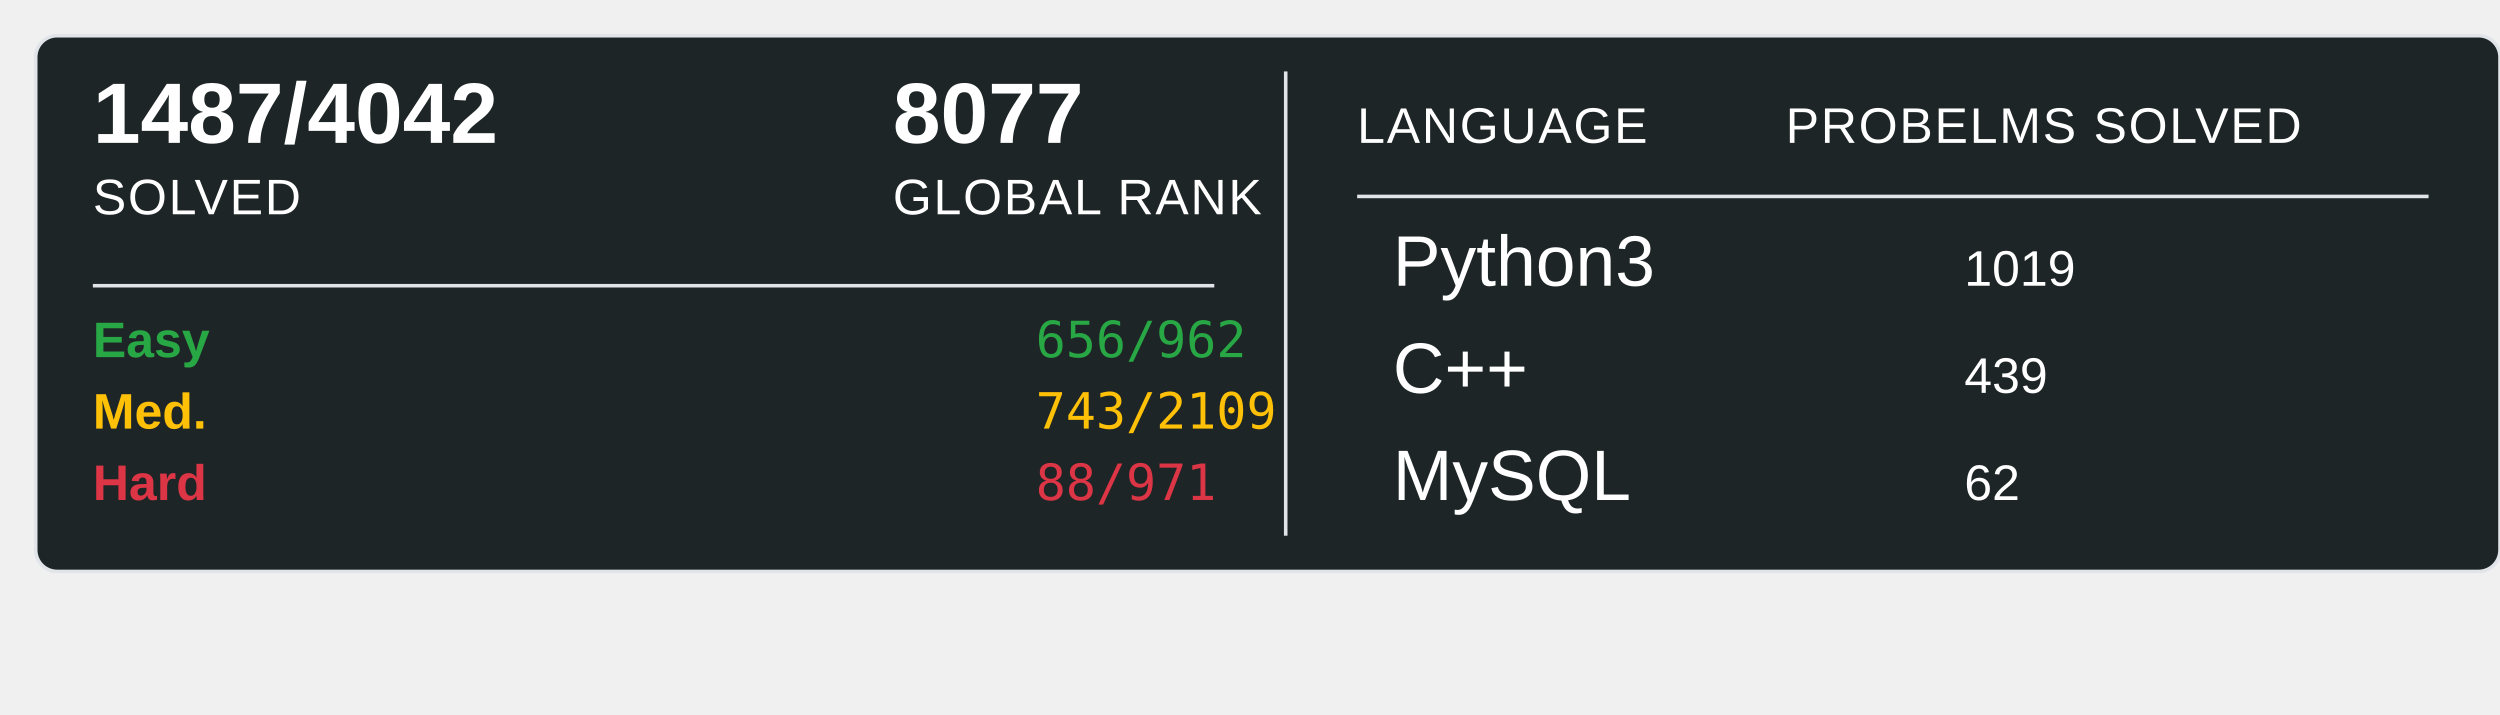
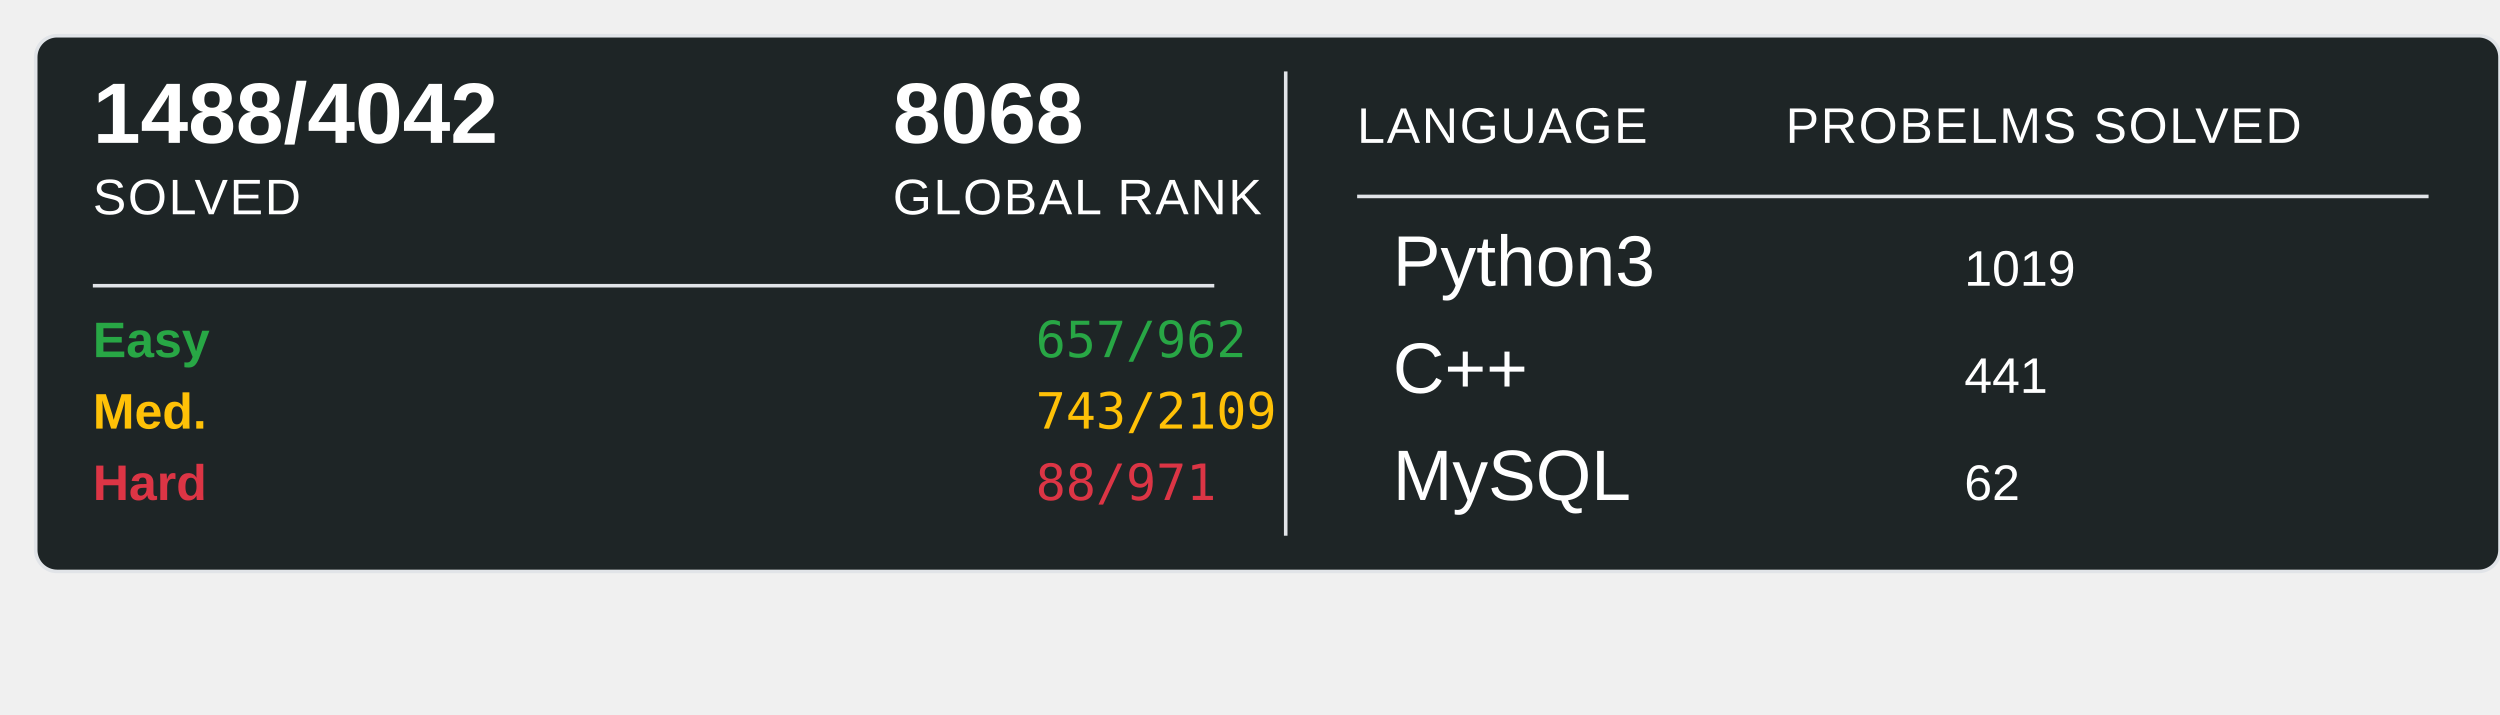
<svg xmlns="http://www.w3.org/2000/svg" width="700" height="200">
  <rect x="10" y="10" width="690" height="150" rx="6" ry="6" fill="#1E2526" stroke="#e1e4e8" stroke-width="1" />
-   <text x="26" y="40" font-family="Arial, sans-serif" font-size="24" font-weight="600" fill="#ffffff">1487/4042</text>
+   <text x="26" y="40" font-family="Arial, sans-serif" font-size="24" font-weight="600" fill="#ffffff">1488/4042</text>
  <text x="26" y="60" font-family="Arial, sans-serif" font-size="14" fill="#ffffff" text-transform="uppercase" letter-spacing="0.5">SOLVED</text>
-   <text x="250" y="40" font-family="Arial, sans-serif" font-size="24" font-weight="600" fill="#ffffff">8077</text>
+   <text x="250" y="40" font-family="Arial, sans-serif" font-size="24" font-weight="600" fill="#ffffff">8068</text>
  <text x="250" y="60" font-family="Arial, sans-serif" font-size="14" fill="#ffffff" text-transform="uppercase" letter-spacing="0.5">GLOBAL RANK</text>
  <line x1="26" y1="80" x2="340" y2="80" stroke="#e1e4e8" stroke-width="1" />
  <text x="26" y="100" font-family="Arial, sans-serif" font-size="14" font-weight="600" fill="#28a745">Easy</text>
-   <text x="290" y="100" font-family="monospace" font-size="14" fill="#28a745">656/962</text>
+   <text x="290" y="100" font-family="monospace" font-size="14" fill="#28a745">657/962</text>
  <text x="26" y="120" font-family="Arial, sans-serif" font-size="14" font-weight="600" fill="#ffc107">Med.</text>
  <text x="290" y="120" font-family="monospace" font-size="14" fill="#ffc107">743/2109</text>
  <text x="26" y="140" font-family="Arial, sans-serif" font-size="14" font-weight="600" fill="#dc3545">Hard</text>
  <text x="290" y="140" font-family="monospace" font-size="14" fill="#dc3545">88/971</text>
  <line x1="360" y1="20" x2="360" y2="150" stroke="#e1e4e8" stroke-width="1" />
  <text x="380" y="40" font-family="Arial, sans-serif" font-size="14" fill="#ffffff" text-transform="uppercase" letter-spacing="0.5">LANGUAGE</text>
  <line x1="380" y1="55" x2="680" y2="55" stroke="#e1e4e8" stroke-width="1" />
  <text x="500" y="40" font-family="Arial, sans-serif" font-size="14" fill="#ffffff" text-transform="uppercase" letter-spacing="0.5">PROBELMS SOLVED</text>
  <text x="390" y="80" font-family="Arial, sans-serif" font-size="20" fill="#ffffff">Python3</text>
  <text x="550" y="80" font-family="Arial, sans-serif" font-size="14" fill="#ffffff">1019</text>
  <text x="390" y="110" font-family="Arial, sans-serif" font-size="20" fill="#ffffff">C++</text>
-   <text x="550" y="110" font-family="Arial, sans-serif" font-size="14" fill="#ffffff">439</text>
+   <text x="550" y="110" font-family="Arial, sans-serif" font-size="14" fill="#ffffff">441</text>
  <text x="390" y="140" font-family="Arial, sans-serif" font-size="20" fill="#ffffff">MySQL</text>
  <text x="550" y="140" font-family="Arial, sans-serif" font-size="14" fill="#ffffff">62</text>
</svg>
